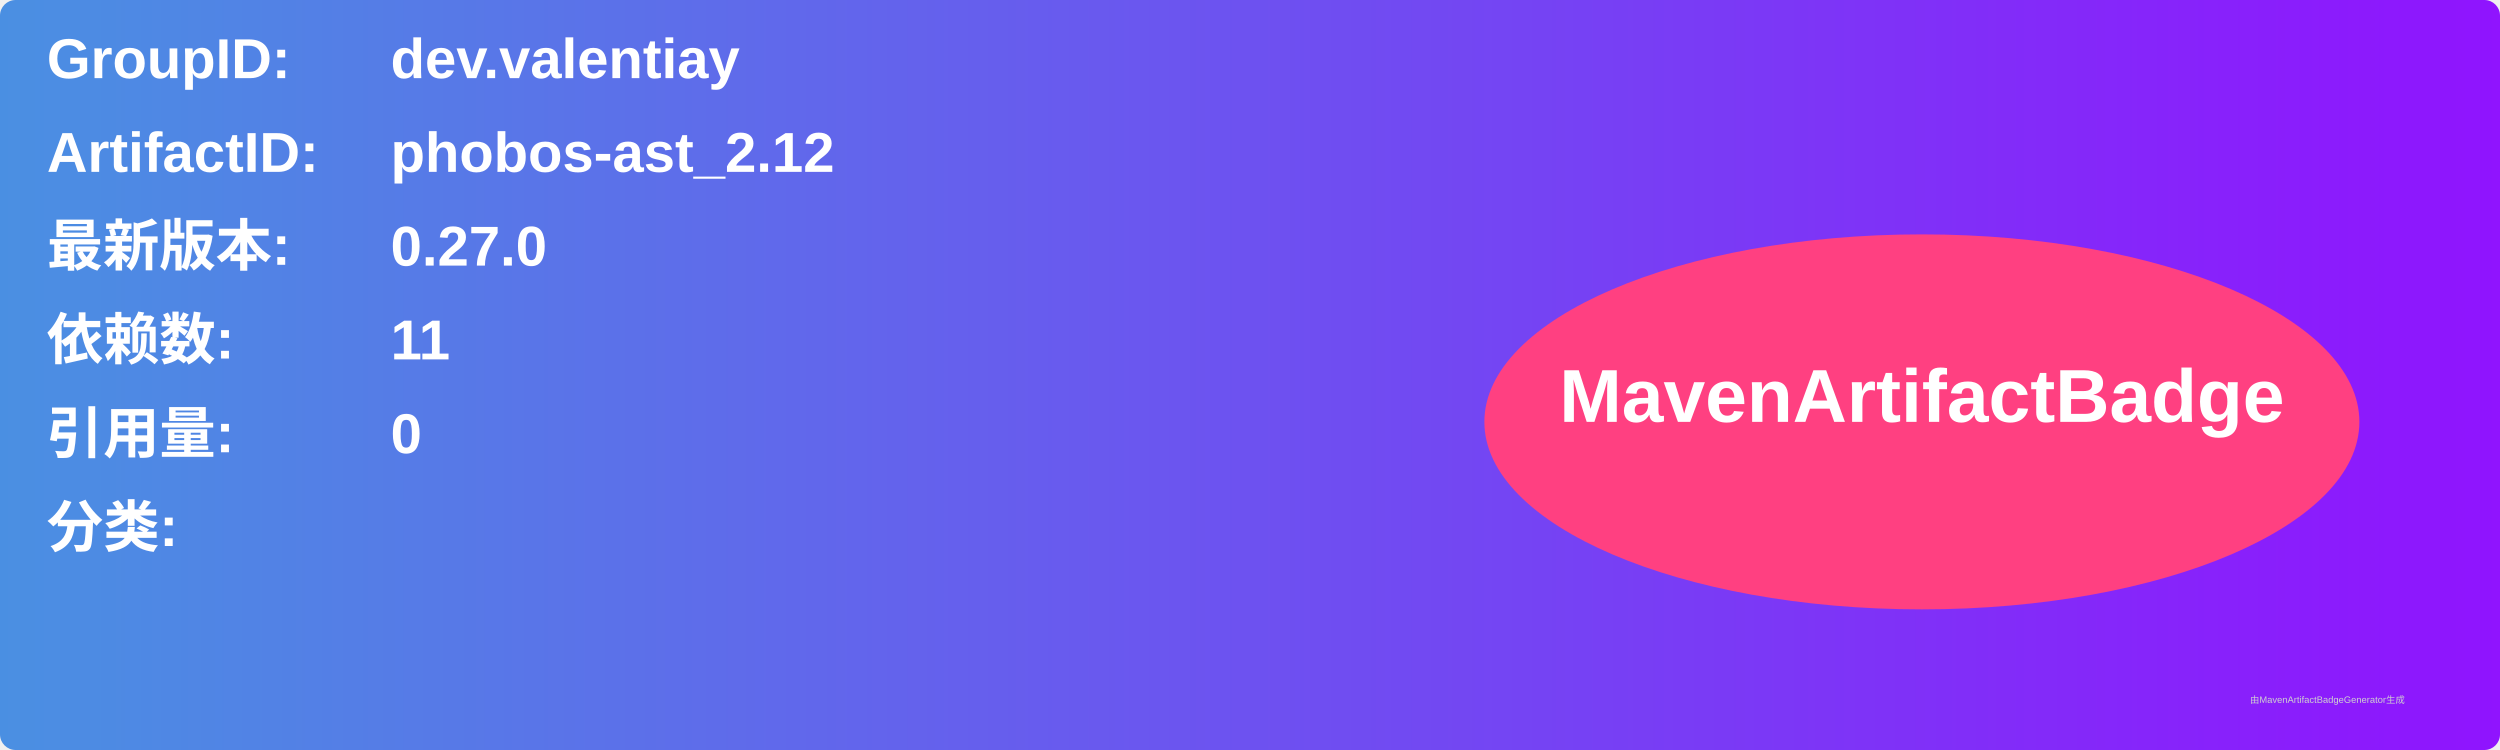
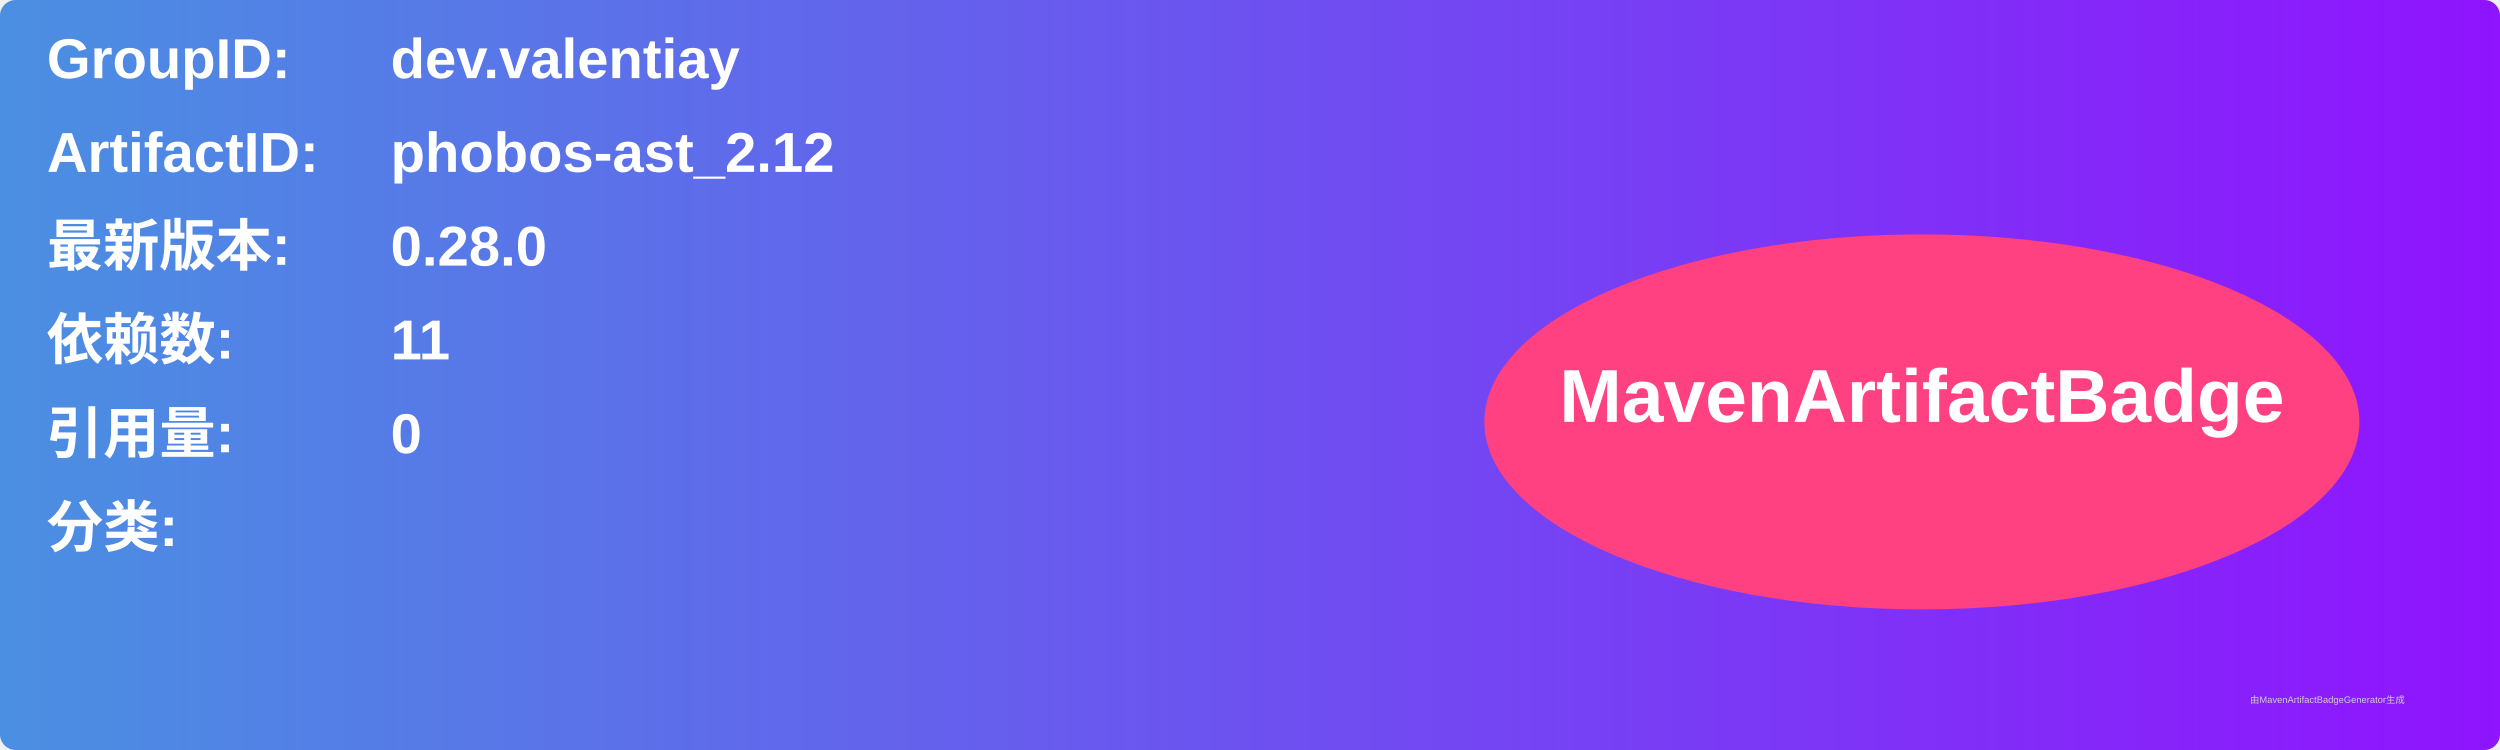
<svg xmlns="http://www.w3.org/2000/svg" width="800" height="240" viewBox="0 0 800 240">
  <linearGradient id="grad" x1="0%" y1="0%" x2="100%" y2="0%">
    <stop offset="0%" stop-color="#4a90e2" />
    <stop offset="100%" stop-color="#9013fe" />
  </linearGradient>
  <rect width="100%" height="100%" rx="5" ry="5" fill="url(#grad)" />
  <g transform="translate(15, 15)">
    <text x="0" y="10" font-family="Arial" font-size="18" fill="white" font-weight="bold" width="260">GroupID:</text>
    <text x="110" y="10" font-family="Arial" font-size="18" fill="white" font-weight="bold" width="460">dev.valentiay</text>
    <text x="0" y="40" font-family="Arial" font-size="18" fill="white" font-weight="bold" width="260">ArtifactID:</text>
    <text x="110" y="40" font-family="Arial" font-size="18" fill="white" font-weight="bold" width="460">phobos-ast_2.12</text>
    <text x="0" y="70" font-family="Arial" font-size="18" fill="white" font-weight="bold">最新版本:</text>
    <text x="110" y="70" font-family="Arial" font-size="18" fill="white" font-weight="bold">
-       <tspan font-weight="bold">0.27.0</tspan>
+       <tspan font-weight="bold">0.28.0</tspan>
    </text>
    <text x="0" y="100" font-family="Arial" font-size="18" fill="white" font-weight="bold">依赖数: </text>
    <text x="110" y="100" font-family="Arial" font-size="18" fill="white">
      <tspan font-weight="bold">11</tspan>
    </text>
    <text x="0" y="130" font-family="Arial" font-size="18" fill="white" font-weight="bold">引用量: </text>
    <text x="110" y="130" font-family="Arial" font-size="18" fill="white">
      <tspan font-weight="bold">0</tspan>
    </text>
    <text x="0" y="160" font-family="Arial" font-size="18" fill="white" font-weight="bold">分类:</text>
    <text x="10" y="190" font-family="Arial" font-size="10" fill="white">
      <tspan font-weight="bold" />
    </text>
    <ellipse cx="600" cy="120" rx="140" ry="60" fill="#ff4081" />
    <text x="600" y="120" text-anchor="middle" font-family="Arial" font-size="24" fill="white" font-weight="bold">MavenArtifactBadge</text>
  </g>
  <text x="720" y="225" font-family="Arial" font-size="3" fill="#d0d0d0">由MavenArtifactBadgeGenerator生成</text>
</svg>
